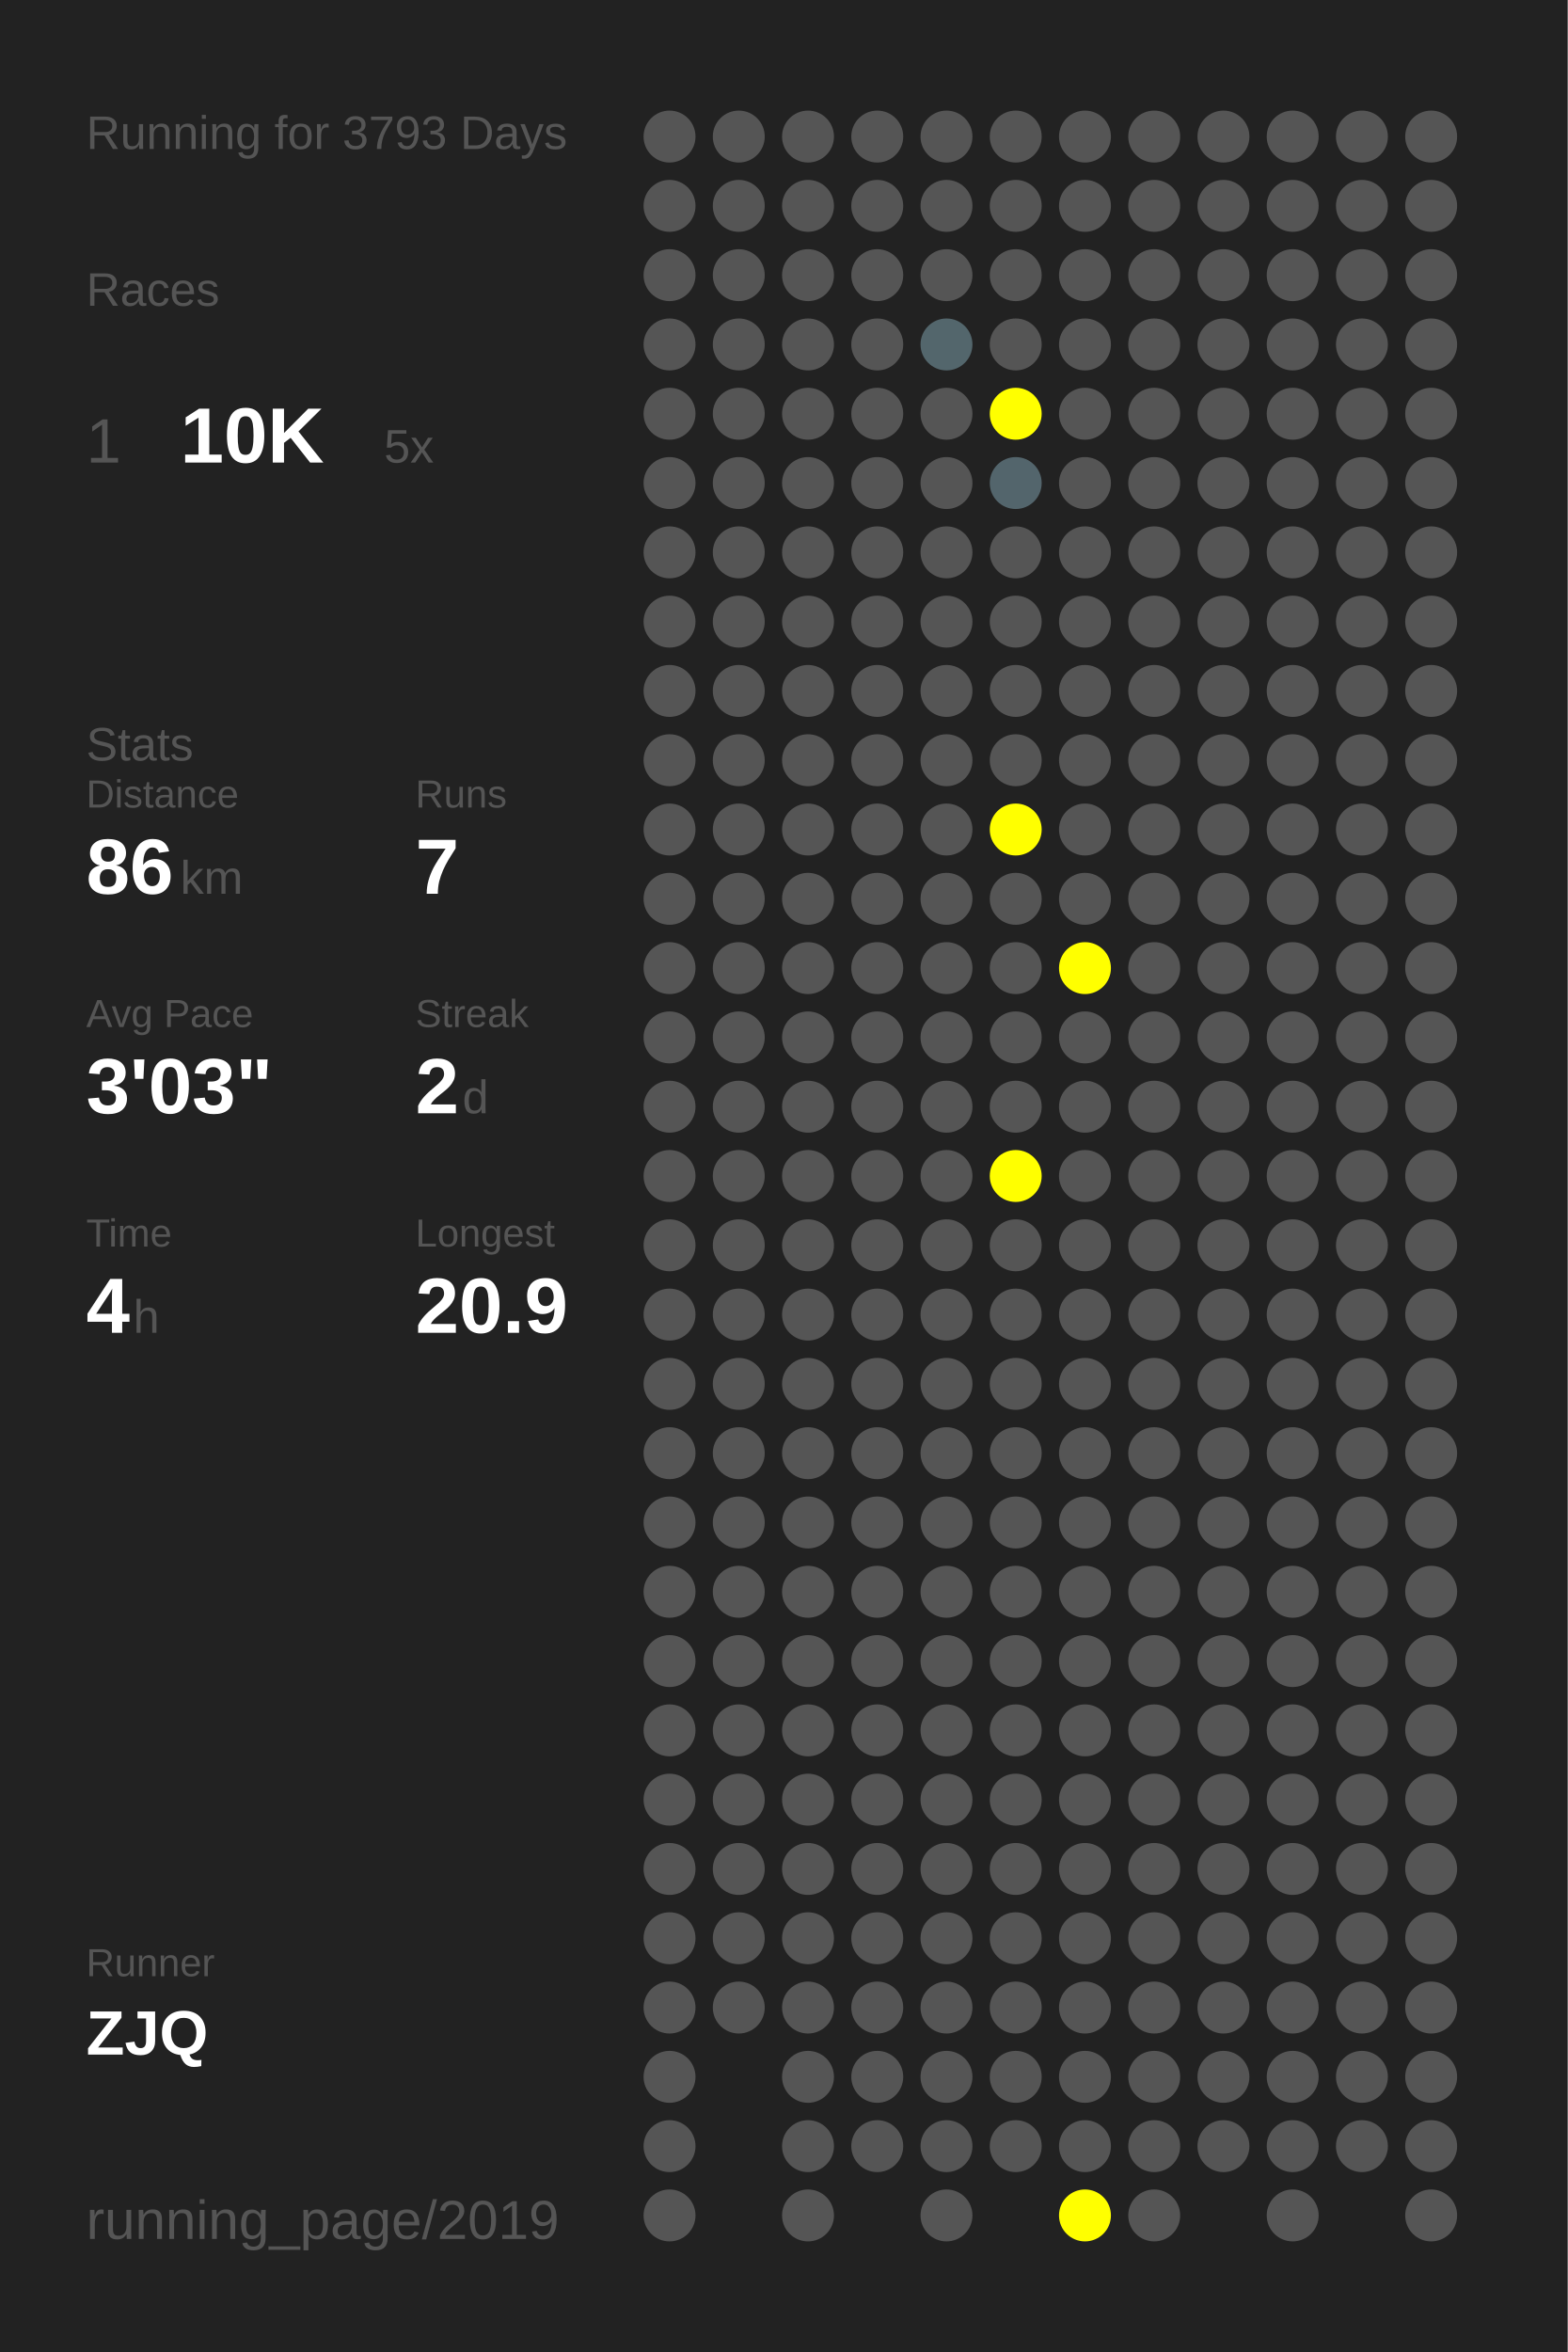
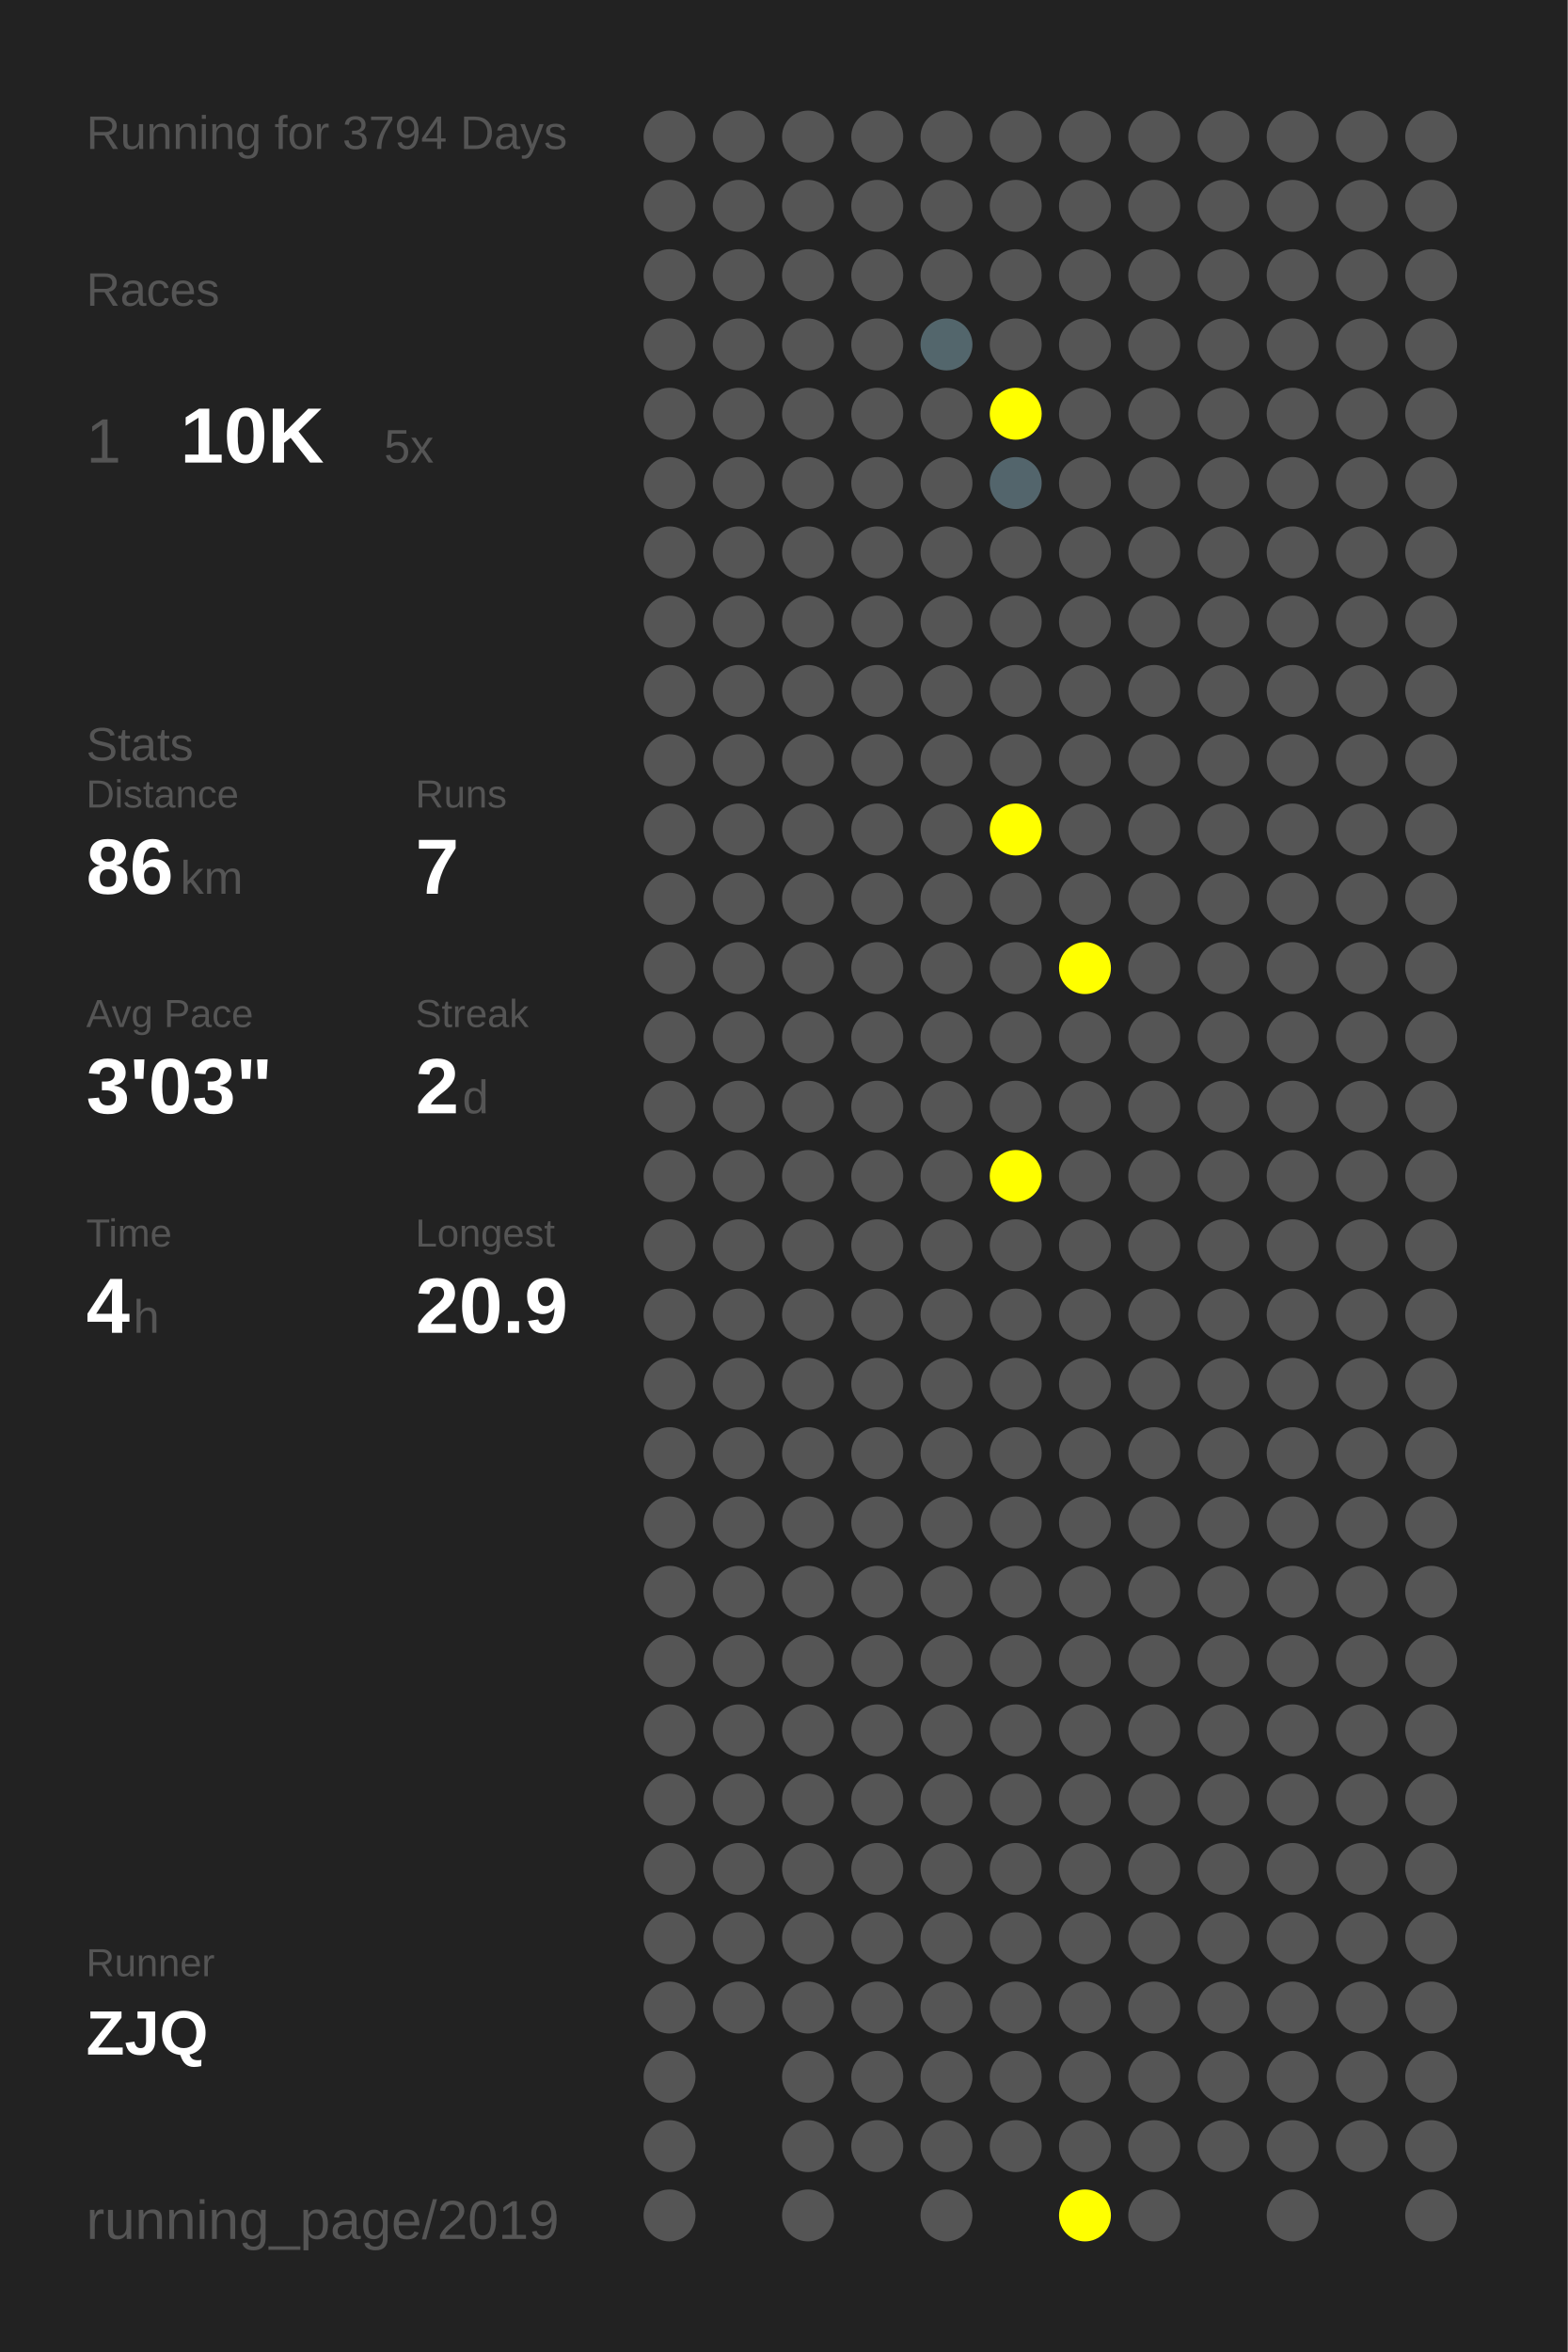
<svg xmlns="http://www.w3.org/2000/svg" baseProfile="full" height="300mm" version="1.1" viewBox="0,0,200,300" width="200mm">
  <defs />
  <rect fill="#222222" height="300" width="200" x="0" y="0" />
-   <text fill="#555555" style="font-size:6px; font-family:Arial;" x="11" y="19">Running for 3793 Days</text>
+   <text fill="#555555" style="font-size:6px; font-family:Arial;" x="11" y="19">Running for 3794 Days</text>
  <text fill="#555555" style="font-size:6px; font-family:Arial;" x="11" y="39">Races</text>
  <text fill="#555555" style="font-size:8px; font-family:Arial;" x="11" y="59">1</text>
  <text fill="#FFFFFF" style="font-size:10px; font-family:Arial; font-weight:bold;" x="23" y="59">10K</text>
  <text fill="#555555" style="font-size:6px; font-family:Arial;" x="49" y="59">5x</text>
  <text fill="#555555" style="font-size:6px; font-family:Arial;" x="11" y="97">Stats</text>
  <text fill="#555555" style="font-size:5px; font-family:Arial;" x="11" y="103">Distance</text>
  <text fill="#FFFFFF" style="font-size:10px; font-family:Arial; font-weight:bold;" x="11" y="114">86</text>
  <text fill="#555555" style="font-size:6px; font-family:Arial;" x="23" y="114">km</text>
  <text fill="#555555" style="font-size:5px; font-family:Arial;" x="53" y="103">Runs</text>
  <text fill="#FFFFFF" style="font-size:10px; font-family:Arial; font-weight:bold;" x="53" y="114">7</text>
  <text fill="#555555" style="font-size:5px; font-family:Arial;" x="11" y="131">Avg Pace</text>
  <text fill="#FFFFFF" style="font-size:10px; font-family:Arial; font-weight:bold;" x="11" y="142">3'03"</text>
  <text fill="#555555" style="font-size:5px; font-family:Arial;" x="53" y="131">Streak</text>
  <text fill="#FFFFFF" style="font-size:10px; font-family:Arial; font-weight:bold;" x="53" y="142">2</text>
  <text fill="#555555" style="font-size:6px; font-family:Arial;" x="59" y="142">d</text>
  <text fill="#555555" style="font-size:5px; font-family:Arial;" x="11" y="159">Time</text>
  <text fill="#FFFFFF" style="font-size:10px; font-family:Arial; font-weight:bold;" x="11" y="170">4</text>
  <text fill="#555555" style="font-size:6px; font-family:Arial;" x="17" y="170">h</text>
  <text fill="#555555" style="font-size:5px; font-family:Arial;" x="53" y="159">Longest</text>
  <text fill="#FFFFFF" style="font-size:10px; font-family:Arial; font-weight:bold;" x="53" y="170">20.9</text>
  <text fill="#555555" style="font-size:5px; font-family:Arial;" x="11" y="252.065">Runner</text>
  <text fill="#FFFFFF" style="font-size:8px; font-family:Arial; font-weight:bold;" x="11" y="262.065">ZJQ</text>
  <text fill="#555555" style="font-size:7px; font-family:Arial;" x="11" y="285.581">running_page/2019</text>
  <circle cx="85.417" cy="17.419" fill="#555555" r="3.312" />
  <circle cx="85.417" cy="26.258" fill="#555555" r="3.312" />
  <circle cx="85.417" cy="35.097" fill="#555555" r="3.312" />
  <circle cx="85.417" cy="43.935" fill="#555555" r="3.312" />
  <circle cx="85.417" cy="52.774" fill="#555555" r="3.312" />
  <circle cx="85.417" cy="61.613" fill="#555555" r="3.312" />
  <circle cx="85.417" cy="70.452" fill="#555555" r="3.312" />
  <circle cx="85.417" cy="79.29" fill="#555555" r="3.312" />
  <circle cx="85.417" cy="88.129" fill="#555555" r="3.312" />
  <circle cx="85.417" cy="96.968" fill="#555555" r="3.312" />
  <circle cx="85.417" cy="105.806" fill="#555555" r="3.312" />
  <circle cx="85.417" cy="114.645" fill="#555555" r="3.312" />
  <circle cx="85.417" cy="123.484" fill="#555555" r="3.312" />
  <circle cx="85.417" cy="132.323" fill="#555555" r="3.312" />
  <circle cx="85.417" cy="141.161" fill="#555555" r="3.312" />
  <circle cx="85.417" cy="150" fill="#555555" r="3.312" />
  <circle cx="85.417" cy="158.839" fill="#555555" r="3.312" />
  <circle cx="85.417" cy="167.677" fill="#555555" r="3.312" />
  <circle cx="85.417" cy="176.516" fill="#555555" r="3.312" />
  <circle cx="85.417" cy="185.355" fill="#555555" r="3.312" />
  <circle cx="85.417" cy="194.194" fill="#555555" r="3.312" />
  <circle cx="85.417" cy="203.032" fill="#555555" r="3.312" />
  <circle cx="85.417" cy="211.871" fill="#555555" r="3.312" />
  <circle cx="85.417" cy="220.71" fill="#555555" r="3.312" />
  <circle cx="85.417" cy="229.548" fill="#555555" r="3.312" />
  <circle cx="85.417" cy="238.387" fill="#555555" r="3.312" />
  <circle cx="85.417" cy="247.226" fill="#555555" r="3.312" />
  <circle cx="85.417" cy="256.065" fill="#555555" r="3.312" />
  <circle cx="85.417" cy="264.903" fill="#555555" r="3.312" />
  <circle cx="85.417" cy="273.742" fill="#555555" r="3.312" />
  <circle cx="85.417" cy="282.581" fill="#555555" r="3.312" />
  <circle cx="94.25" cy="17.419" fill="#555555" r="3.312" />
  <circle cx="94.25" cy="26.258" fill="#555555" r="3.312" />
  <circle cx="94.25" cy="35.097" fill="#555555" r="3.312" />
  <circle cx="94.25" cy="43.935" fill="#555555" r="3.312" />
  <circle cx="94.25" cy="52.774" fill="#555555" r="3.312" />
  <circle cx="94.25" cy="61.613" fill="#555555" r="3.312" />
  <circle cx="94.25" cy="70.452" fill="#555555" r="3.312" />
  <circle cx="94.25" cy="79.29" fill="#555555" r="3.312" />
  <circle cx="94.25" cy="88.129" fill="#555555" r="3.312" />
  <circle cx="94.25" cy="96.968" fill="#555555" r="3.312" />
  <circle cx="94.25" cy="105.806" fill="#555555" r="3.312" />
  <circle cx="94.25" cy="114.645" fill="#555555" r="3.312" />
  <circle cx="94.25" cy="123.484" fill="#555555" r="3.312" />
  <circle cx="94.25" cy="132.323" fill="#555555" r="3.312" />
  <circle cx="94.25" cy="141.161" fill="#555555" r="3.312" />
  <circle cx="94.25" cy="150" fill="#555555" r="3.312" />
  <circle cx="94.25" cy="158.839" fill="#555555" r="3.312" />
  <circle cx="94.25" cy="167.677" fill="#555555" r="3.312" />
  <circle cx="94.25" cy="176.516" fill="#555555" r="3.312" />
  <circle cx="94.25" cy="185.355" fill="#555555" r="3.312" />
  <circle cx="94.25" cy="194.194" fill="#555555" r="3.312" />
  <circle cx="94.25" cy="203.032" fill="#555555" r="3.312" />
  <circle cx="94.25" cy="211.871" fill="#555555" r="3.312" />
  <circle cx="94.25" cy="220.71" fill="#555555" r="3.312" />
  <circle cx="94.25" cy="229.548" fill="#555555" r="3.312" />
  <circle cx="94.25" cy="238.387" fill="#555555" r="3.312" />
  <circle cx="94.25" cy="247.226" fill="#555555" r="3.312" />
  <circle cx="94.25" cy="256.065" fill="#555555" r="3.312" />
  <circle cx="103.083" cy="17.419" fill="#555555" r="3.312" />
  <circle cx="103.083" cy="26.258" fill="#555555" r="3.312" />
  <circle cx="103.083" cy="35.097" fill="#555555" r="3.312" />
  <circle cx="103.083" cy="43.935" fill="#555555" r="3.312" />
  <circle cx="103.083" cy="52.774" fill="#555555" r="3.312" />
  <circle cx="103.083" cy="61.613" fill="#555555" r="3.312" />
  <circle cx="103.083" cy="70.452" fill="#555555" r="3.312" />
  <circle cx="103.083" cy="79.29" fill="#555555" r="3.312" />
  <circle cx="103.083" cy="88.129" fill="#555555" r="3.312" />
  <circle cx="103.083" cy="96.968" fill="#555555" r="3.312" />
  <circle cx="103.083" cy="105.806" fill="#555555" r="3.312" />
  <circle cx="103.083" cy="114.645" fill="#555555" r="3.312" />
  <circle cx="103.083" cy="123.484" fill="#555555" r="3.312" />
  <circle cx="103.083" cy="132.323" fill="#555555" r="3.312" />
  <circle cx="103.083" cy="141.161" fill="#555555" r="3.312" />
  <circle cx="103.083" cy="150" fill="#555555" r="3.312" />
  <circle cx="103.083" cy="158.839" fill="#555555" r="3.312" />
  <circle cx="103.083" cy="167.677" fill="#555555" r="3.312" />
  <circle cx="103.083" cy="176.516" fill="#555555" r="3.312" />
  <circle cx="103.083" cy="185.355" fill="#555555" r="3.312" />
  <circle cx="103.083" cy="194.194" fill="#555555" r="3.312" />
  <circle cx="103.083" cy="203.032" fill="#555555" r="3.312" />
  <circle cx="103.083" cy="211.871" fill="#555555" r="3.312" />
  <circle cx="103.083" cy="220.71" fill="#555555" r="3.312" />
  <circle cx="103.083" cy="229.548" fill="#555555" r="3.312" />
  <circle cx="103.083" cy="238.387" fill="#555555" r="3.312" />
  <circle cx="103.083" cy="247.226" fill="#555555" r="3.312" />
  <circle cx="103.083" cy="256.065" fill="#555555" r="3.312" />
  <circle cx="103.083" cy="264.903" fill="#555555" r="3.312" />
  <circle cx="103.083" cy="273.742" fill="#555555" r="3.312" />
  <circle cx="103.083" cy="282.581" fill="#555555" r="3.312" />
  <circle cx="111.917" cy="17.419" fill="#555555" r="3.312" />
  <circle cx="111.917" cy="26.258" fill="#555555" r="3.312" />
  <circle cx="111.917" cy="35.097" fill="#555555" r="3.312" />
  <circle cx="111.917" cy="43.935" fill="#555555" r="3.312" />
  <circle cx="111.917" cy="52.774" fill="#555555" r="3.312" />
  <circle cx="111.917" cy="61.613" fill="#555555" r="3.312" />
  <circle cx="111.917" cy="70.452" fill="#555555" r="3.312" />
  <circle cx="111.917" cy="79.29" fill="#555555" r="3.312" />
  <circle cx="111.917" cy="88.129" fill="#555555" r="3.312" />
  <circle cx="111.917" cy="96.968" fill="#555555" r="3.312" />
  <circle cx="111.917" cy="105.806" fill="#555555" r="3.312" />
  <circle cx="111.917" cy="114.645" fill="#555555" r="3.312" />
  <circle cx="111.917" cy="123.484" fill="#555555" r="3.312" />
  <circle cx="111.917" cy="132.323" fill="#555555" r="3.312" />
  <circle cx="111.917" cy="141.161" fill="#555555" r="3.312" />
  <circle cx="111.917" cy="150" fill="#555555" r="3.312" />
  <circle cx="111.917" cy="158.839" fill="#555555" r="3.312" />
  <circle cx="111.917" cy="167.677" fill="#555555" r="3.312" />
  <circle cx="111.917" cy="176.516" fill="#555555" r="3.312" />
  <circle cx="111.917" cy="185.355" fill="#555555" r="3.312" />
  <circle cx="111.917" cy="194.194" fill="#555555" r="3.312" />
  <circle cx="111.917" cy="203.032" fill="#555555" r="3.312" />
  <circle cx="111.917" cy="211.871" fill="#555555" r="3.312" />
  <circle cx="111.917" cy="220.71" fill="#555555" r="3.312" />
  <circle cx="111.917" cy="229.548" fill="#555555" r="3.312" />
  <circle cx="111.917" cy="238.387" fill="#555555" r="3.312" />
  <circle cx="111.917" cy="247.226" fill="#555555" r="3.312" />
  <circle cx="111.917" cy="256.065" fill="#555555" r="3.312" />
  <circle cx="111.917" cy="264.903" fill="#555555" r="3.312" />
  <circle cx="111.917" cy="273.742" fill="#555555" r="3.312" />
  <circle cx="120.75" cy="17.419" fill="#555555" r="3.312" />
  <circle cx="120.75" cy="26.258" fill="#555555" r="3.312" />
  <circle cx="120.75" cy="35.097" fill="#555555" r="3.312" />
  <circle cx="120.75" cy="43.935" fill="#53666c" r="3.312" />
  <circle cx="120.75" cy="52.774" fill="#555555" r="3.312" />
  <circle cx="120.75" cy="61.613" fill="#555555" r="3.312" />
  <circle cx="120.75" cy="70.452" fill="#555555" r="3.312" />
  <circle cx="120.75" cy="79.29" fill="#555555" r="3.312" />
  <circle cx="120.75" cy="88.129" fill="#555555" r="3.312" />
  <circle cx="120.75" cy="96.968" fill="#555555" r="3.312" />
  <circle cx="120.75" cy="105.806" fill="#555555" r="3.312" />
  <circle cx="120.75" cy="114.645" fill="#555555" r="3.312" />
  <circle cx="120.75" cy="123.484" fill="#555555" r="3.312" />
  <circle cx="120.75" cy="132.323" fill="#555555" r="3.312" />
  <circle cx="120.75" cy="141.161" fill="#555555" r="3.312" />
  <circle cx="120.75" cy="150" fill="#555555" r="3.312" />
  <circle cx="120.75" cy="158.839" fill="#555555" r="3.312" />
  <circle cx="120.75" cy="167.677" fill="#555555" r="3.312" />
  <circle cx="120.75" cy="176.516" fill="#555555" r="3.312" />
  <circle cx="120.75" cy="185.355" fill="#555555" r="3.312" />
  <circle cx="120.75" cy="194.194" fill="#555555" r="3.312" />
  <circle cx="120.75" cy="203.032" fill="#555555" r="3.312" />
  <circle cx="120.75" cy="211.871" fill="#555555" r="3.312" />
  <circle cx="120.75" cy="220.71" fill="#555555" r="3.312" />
  <circle cx="120.75" cy="229.548" fill="#555555" r="3.312" />
  <circle cx="120.75" cy="238.387" fill="#555555" r="3.312" />
  <circle cx="120.75" cy="247.226" fill="#555555" r="3.312" />
  <circle cx="120.75" cy="256.065" fill="#555555" r="3.312" />
  <circle cx="120.75" cy="264.903" fill="#555555" r="3.312" />
  <circle cx="120.75" cy="273.742" fill="#555555" r="3.312" />
  <circle cx="120.75" cy="282.581" fill="#555555" r="3.312" />
  <circle cx="129.583" cy="17.419" fill="#555555" r="3.312" />
  <circle cx="129.583" cy="26.258" fill="#555555" r="3.312" />
  <circle cx="129.583" cy="35.097" fill="#555555" r="3.312" />
  <circle cx="129.583" cy="43.935" fill="#555555" r="3.312" />
  <circle cx="129.583" cy="52.774" fill="#FFFF00" r="3.312" />
  <circle cx="129.583" cy="61.613" fill="#53656c" r="3.312" />
  <circle cx="129.583" cy="70.452" fill="#555555" r="3.312" />
  <circle cx="129.583" cy="79.29" fill="#555555" r="3.312" />
  <circle cx="129.583" cy="88.129" fill="#555555" r="3.312" />
  <circle cx="129.583" cy="96.968" fill="#555555" r="3.312" />
  <circle cx="129.583" cy="105.806" fill="#FFFF00" r="3.312" />
  <circle cx="129.583" cy="114.645" fill="#555555" r="3.312" />
  <circle cx="129.583" cy="123.484" fill="#555555" r="3.312" />
  <circle cx="129.583" cy="132.323" fill="#555555" r="3.312" />
  <circle cx="129.583" cy="141.161" fill="#555555" r="3.312" />
  <circle cx="129.583" cy="150" fill="#FFFF00" r="3.312" />
  <circle cx="129.583" cy="158.839" fill="#555555" r="3.312" />
  <circle cx="129.583" cy="167.677" fill="#555555" r="3.312" />
  <circle cx="129.583" cy="176.516" fill="#555555" r="3.312" />
  <circle cx="129.583" cy="185.355" fill="#555555" r="3.312" />
  <circle cx="129.583" cy="194.194" fill="#555555" r="3.312" />
  <circle cx="129.583" cy="203.032" fill="#555555" r="3.312" />
  <circle cx="129.583" cy="211.871" fill="#555555" r="3.312" />
  <circle cx="129.583" cy="220.71" fill="#555555" r="3.312" />
  <circle cx="129.583" cy="229.548" fill="#555555" r="3.312" />
  <circle cx="129.583" cy="238.387" fill="#555555" r="3.312" />
  <circle cx="129.583" cy="247.226" fill="#555555" r="3.312" />
  <circle cx="129.583" cy="256.065" fill="#555555" r="3.312" />
  <circle cx="129.583" cy="264.903" fill="#555555" r="3.312" />
  <circle cx="129.583" cy="273.742" fill="#555555" r="3.312" />
  <circle cx="138.417" cy="17.419" fill="#555555" r="3.312" />
  <circle cx="138.417" cy="26.258" fill="#555555" r="3.312" />
  <circle cx="138.417" cy="35.097" fill="#555555" r="3.312" />
  <circle cx="138.417" cy="43.935" fill="#555555" r="3.312" />
  <circle cx="138.417" cy="52.774" fill="#555555" r="3.312" />
  <circle cx="138.417" cy="61.613" fill="#555555" r="3.312" />
  <circle cx="138.417" cy="70.452" fill="#555555" r="3.312" />
  <circle cx="138.417" cy="79.29" fill="#555555" r="3.312" />
  <circle cx="138.417" cy="88.129" fill="#555555" r="3.312" />
  <circle cx="138.417" cy="96.968" fill="#555555" r="3.312" />
  <circle cx="138.417" cy="105.806" fill="#555555" r="3.312" />
  <circle cx="138.417" cy="114.645" fill="#555555" r="3.312" />
  <circle cx="138.417" cy="123.484" fill="#FFFF00" r="3.312" />
  <circle cx="138.417" cy="132.323" fill="#555555" r="3.312" />
  <circle cx="138.417" cy="141.161" fill="#555555" r="3.312" />
  <circle cx="138.417" cy="150" fill="#555555" r="3.312" />
  <circle cx="138.417" cy="158.839" fill="#555555" r="3.312" />
  <circle cx="138.417" cy="167.677" fill="#555555" r="3.312" />
  <circle cx="138.417" cy="176.516" fill="#555555" r="3.312" />
  <circle cx="138.417" cy="185.355" fill="#555555" r="3.312" />
  <circle cx="138.417" cy="194.194" fill="#555555" r="3.312" />
  <circle cx="138.417" cy="203.032" fill="#555555" r="3.312" />
  <circle cx="138.417" cy="211.871" fill="#555555" r="3.312" />
  <circle cx="138.417" cy="220.71" fill="#555555" r="3.312" />
  <circle cx="138.417" cy="229.548" fill="#555555" r="3.312" />
  <circle cx="138.417" cy="238.387" fill="#555555" r="3.312" />
  <circle cx="138.417" cy="247.226" fill="#555555" r="3.312" />
  <circle cx="138.417" cy="256.065" fill="#555555" r="3.312" />
  <circle cx="138.417" cy="264.903" fill="#555555" r="3.312" />
  <circle cx="138.417" cy="273.742" fill="#555555" r="3.312" />
  <circle cx="138.417" cy="282.581" fill="#FFFF00" r="3.312" />
  <circle cx="147.25" cy="17.419" fill="#555555" r="3.312" />
  <circle cx="147.25" cy="26.258" fill="#555555" r="3.312" />
  <circle cx="147.25" cy="35.097" fill="#555555" r="3.312" />
  <circle cx="147.25" cy="43.935" fill="#555555" r="3.312" />
  <circle cx="147.25" cy="52.774" fill="#555555" r="3.312" />
  <circle cx="147.25" cy="61.613" fill="#555555" r="3.312" />
  <circle cx="147.25" cy="70.452" fill="#555555" r="3.312" />
  <circle cx="147.25" cy="79.29" fill="#555555" r="3.312" />
  <circle cx="147.25" cy="88.129" fill="#555555" r="3.312" />
  <circle cx="147.25" cy="96.968" fill="#555555" r="3.312" />
  <circle cx="147.25" cy="105.806" fill="#555555" r="3.312" />
  <circle cx="147.25" cy="114.645" fill="#555555" r="3.312" />
  <circle cx="147.25" cy="123.484" fill="#555555" r="3.312" />
  <circle cx="147.25" cy="132.323" fill="#555555" r="3.312" />
  <circle cx="147.25" cy="141.161" fill="#555555" r="3.312" />
  <circle cx="147.25" cy="150" fill="#555555" r="3.312" />
  <circle cx="147.25" cy="158.839" fill="#555555" r="3.312" />
  <circle cx="147.25" cy="167.677" fill="#555555" r="3.312" />
  <circle cx="147.25" cy="176.516" fill="#555555" r="3.312" />
  <circle cx="147.25" cy="185.355" fill="#555555" r="3.312" />
  <circle cx="147.25" cy="194.194" fill="#555555" r="3.312" />
  <circle cx="147.25" cy="203.032" fill="#555555" r="3.312" />
  <circle cx="147.25" cy="211.871" fill="#555555" r="3.312" />
  <circle cx="147.25" cy="220.71" fill="#555555" r="3.312" />
  <circle cx="147.25" cy="229.548" fill="#555555" r="3.312" />
  <circle cx="147.25" cy="238.387" fill="#555555" r="3.312" />
  <circle cx="147.25" cy="247.226" fill="#555555" r="3.312" />
  <circle cx="147.25" cy="256.065" fill="#555555" r="3.312" />
  <circle cx="147.25" cy="264.903" fill="#555555" r="3.312" />
  <circle cx="147.25" cy="273.742" fill="#555555" r="3.312" />
  <circle cx="147.25" cy="282.581" fill="#555555" r="3.312" />
  <circle cx="156.083" cy="17.419" fill="#555555" r="3.312" />
  <circle cx="156.083" cy="26.258" fill="#555555" r="3.312" />
  <circle cx="156.083" cy="35.097" fill="#555555" r="3.312" />
  <circle cx="156.083" cy="43.935" fill="#555555" r="3.312" />
  <circle cx="156.083" cy="52.774" fill="#555555" r="3.312" />
  <circle cx="156.083" cy="61.613" fill="#555555" r="3.312" />
  <circle cx="156.083" cy="70.452" fill="#555555" r="3.312" />
  <circle cx="156.083" cy="79.29" fill="#555555" r="3.312" />
  <circle cx="156.083" cy="88.129" fill="#555555" r="3.312" />
  <circle cx="156.083" cy="96.968" fill="#555555" r="3.312" />
  <circle cx="156.083" cy="105.806" fill="#555555" r="3.312" />
  <circle cx="156.083" cy="114.645" fill="#555555" r="3.312" />
  <circle cx="156.083" cy="123.484" fill="#555555" r="3.312" />
  <circle cx="156.083" cy="132.323" fill="#555555" r="3.312" />
  <circle cx="156.083" cy="141.161" fill="#555555" r="3.312" />
  <circle cx="156.083" cy="150" fill="#555555" r="3.312" />
  <circle cx="156.083" cy="158.839" fill="#555555" r="3.312" />
  <circle cx="156.083" cy="167.677" fill="#555555" r="3.312" />
  <circle cx="156.083" cy="176.516" fill="#555555" r="3.312" />
  <circle cx="156.083" cy="185.355" fill="#555555" r="3.312" />
  <circle cx="156.083" cy="194.194" fill="#555555" r="3.312" />
  <circle cx="156.083" cy="203.032" fill="#555555" r="3.312" />
  <circle cx="156.083" cy="211.871" fill="#555555" r="3.312" />
  <circle cx="156.083" cy="220.71" fill="#555555" r="3.312" />
  <circle cx="156.083" cy="229.548" fill="#555555" r="3.312" />
  <circle cx="156.083" cy="238.387" fill="#555555" r="3.312" />
  <circle cx="156.083" cy="247.226" fill="#555555" r="3.312" />
  <circle cx="156.083" cy="256.065" fill="#555555" r="3.312" />
  <circle cx="156.083" cy="264.903" fill="#555555" r="3.312" />
  <circle cx="156.083" cy="273.742" fill="#555555" r="3.312" />
  <circle cx="164.917" cy="17.419" fill="#555555" r="3.312" />
  <circle cx="164.917" cy="26.258" fill="#555555" r="3.312" />
  <circle cx="164.917" cy="35.097" fill="#555555" r="3.312" />
  <circle cx="164.917" cy="43.935" fill="#555555" r="3.312" />
  <circle cx="164.917" cy="52.774" fill="#555555" r="3.312" />
  <circle cx="164.917" cy="61.613" fill="#555555" r="3.312" />
  <circle cx="164.917" cy="70.452" fill="#555555" r="3.312" />
  <circle cx="164.917" cy="79.29" fill="#555555" r="3.312" />
  <circle cx="164.917" cy="88.129" fill="#555555" r="3.312" />
  <circle cx="164.917" cy="96.968" fill="#555555" r="3.312" />
  <circle cx="164.917" cy="105.806" fill="#555555" r="3.312" />
  <circle cx="164.917" cy="114.645" fill="#555555" r="3.312" />
  <circle cx="164.917" cy="123.484" fill="#555555" r="3.312" />
  <circle cx="164.917" cy="132.323" fill="#555555" r="3.312" />
  <circle cx="164.917" cy="141.161" fill="#555555" r="3.312" />
  <circle cx="164.917" cy="150" fill="#555555" r="3.312" />
  <circle cx="164.917" cy="158.839" fill="#555555" r="3.312" />
  <circle cx="164.917" cy="167.677" fill="#555555" r="3.312" />
  <circle cx="164.917" cy="176.516" fill="#555555" r="3.312" />
  <circle cx="164.917" cy="185.355" fill="#555555" r="3.312" />
  <circle cx="164.917" cy="194.194" fill="#555555" r="3.312" />
  <circle cx="164.917" cy="203.032" fill="#555555" r="3.312" />
  <circle cx="164.917" cy="211.871" fill="#555555" r="3.312" />
  <circle cx="164.917" cy="220.71" fill="#555555" r="3.312" />
  <circle cx="164.917" cy="229.548" fill="#555555" r="3.312" />
  <circle cx="164.917" cy="238.387" fill="#555555" r="3.312" />
  <circle cx="164.917" cy="247.226" fill="#555555" r="3.312" />
  <circle cx="164.917" cy="256.065" fill="#555555" r="3.312" />
  <circle cx="164.917" cy="264.903" fill="#555555" r="3.312" />
  <circle cx="164.917" cy="273.742" fill="#555555" r="3.312" />
  <circle cx="164.917" cy="282.581" fill="#555555" r="3.312" />
  <circle cx="173.75" cy="17.419" fill="#555555" r="3.312" />
  <circle cx="173.75" cy="26.258" fill="#555555" r="3.312" />
  <circle cx="173.75" cy="35.097" fill="#555555" r="3.312" />
  <circle cx="173.75" cy="43.935" fill="#555555" r="3.312" />
  <circle cx="173.75" cy="52.774" fill="#555555" r="3.312" />
  <circle cx="173.75" cy="61.613" fill="#555555" r="3.312" />
  <circle cx="173.75" cy="70.452" fill="#555555" r="3.312" />
  <circle cx="173.75" cy="79.29" fill="#555555" r="3.312" />
  <circle cx="173.75" cy="88.129" fill="#555555" r="3.312" />
  <circle cx="173.75" cy="96.968" fill="#555555" r="3.312" />
  <circle cx="173.75" cy="105.806" fill="#555555" r="3.312" />
  <circle cx="173.75" cy="114.645" fill="#555555" r="3.312" />
  <circle cx="173.75" cy="123.484" fill="#555555" r="3.312" />
  <circle cx="173.75" cy="132.323" fill="#555555" r="3.312" />
  <circle cx="173.75" cy="141.161" fill="#555555" r="3.312" />
  <circle cx="173.75" cy="150" fill="#555555" r="3.312" />
  <circle cx="173.75" cy="158.839" fill="#555555" r="3.312" />
  <circle cx="173.75" cy="167.677" fill="#555555" r="3.312" />
  <circle cx="173.75" cy="176.516" fill="#555555" r="3.312" />
  <circle cx="173.75" cy="185.355" fill="#555555" r="3.312" />
  <circle cx="173.75" cy="194.194" fill="#555555" r="3.312" />
  <circle cx="173.75" cy="203.032" fill="#555555" r="3.312" />
  <circle cx="173.75" cy="211.871" fill="#555555" r="3.312" />
  <circle cx="173.75" cy="220.71" fill="#555555" r="3.312" />
  <circle cx="173.75" cy="229.548" fill="#555555" r="3.312" />
  <circle cx="173.75" cy="238.387" fill="#555555" r="3.312" />
  <circle cx="173.75" cy="247.226" fill="#555555" r="3.312" />
  <circle cx="173.75" cy="256.065" fill="#555555" r="3.312" />
  <circle cx="173.75" cy="264.903" fill="#555555" r="3.312" />
  <circle cx="173.75" cy="273.742" fill="#555555" r="3.312" />
  <circle cx="182.583" cy="17.419" fill="#555555" r="3.312" />
  <circle cx="182.583" cy="26.258" fill="#555555" r="3.312" />
  <circle cx="182.583" cy="35.097" fill="#555555" r="3.312" />
  <circle cx="182.583" cy="43.935" fill="#555555" r="3.312" />
  <circle cx="182.583" cy="52.774" fill="#555555" r="3.312" />
  <circle cx="182.583" cy="61.613" fill="#555555" r="3.312" />
  <circle cx="182.583" cy="70.452" fill="#555555" r="3.312" />
  <circle cx="182.583" cy="79.29" fill="#555555" r="3.312" />
  <circle cx="182.583" cy="88.129" fill="#555555" r="3.312" />
  <circle cx="182.583" cy="96.968" fill="#555555" r="3.312" />
  <circle cx="182.583" cy="105.806" fill="#555555" r="3.312" />
  <circle cx="182.583" cy="114.645" fill="#555555" r="3.312" />
  <circle cx="182.583" cy="123.484" fill="#555555" r="3.312" />
  <circle cx="182.583" cy="132.323" fill="#555555" r="3.312" />
  <circle cx="182.583" cy="141.161" fill="#555555" r="3.312" />
  <circle cx="182.583" cy="150" fill="#555555" r="3.312" />
  <circle cx="182.583" cy="158.839" fill="#555555" r="3.312" />
  <circle cx="182.583" cy="167.677" fill="#555555" r="3.312" />
  <circle cx="182.583" cy="176.516" fill="#555555" r="3.312" />
  <circle cx="182.583" cy="185.355" fill="#555555" r="3.312" />
  <circle cx="182.583" cy="194.194" fill="#555555" r="3.312" />
  <circle cx="182.583" cy="203.032" fill="#555555" r="3.312" />
  <circle cx="182.583" cy="211.871" fill="#555555" r="3.312" />
  <circle cx="182.583" cy="220.71" fill="#555555" r="3.312" />
  <circle cx="182.583" cy="229.548" fill="#555555" r="3.312" />
  <circle cx="182.583" cy="238.387" fill="#555555" r="3.312" />
  <circle cx="182.583" cy="247.226" fill="#555555" r="3.312" />
  <circle cx="182.583" cy="256.065" fill="#555555" r="3.312" />
  <circle cx="182.583" cy="264.903" fill="#555555" r="3.312" />
  <circle cx="182.583" cy="273.742" fill="#555555" r="3.312" />
  <circle cx="182.583" cy="282.581" fill="#555555" r="3.312" />
</svg>
